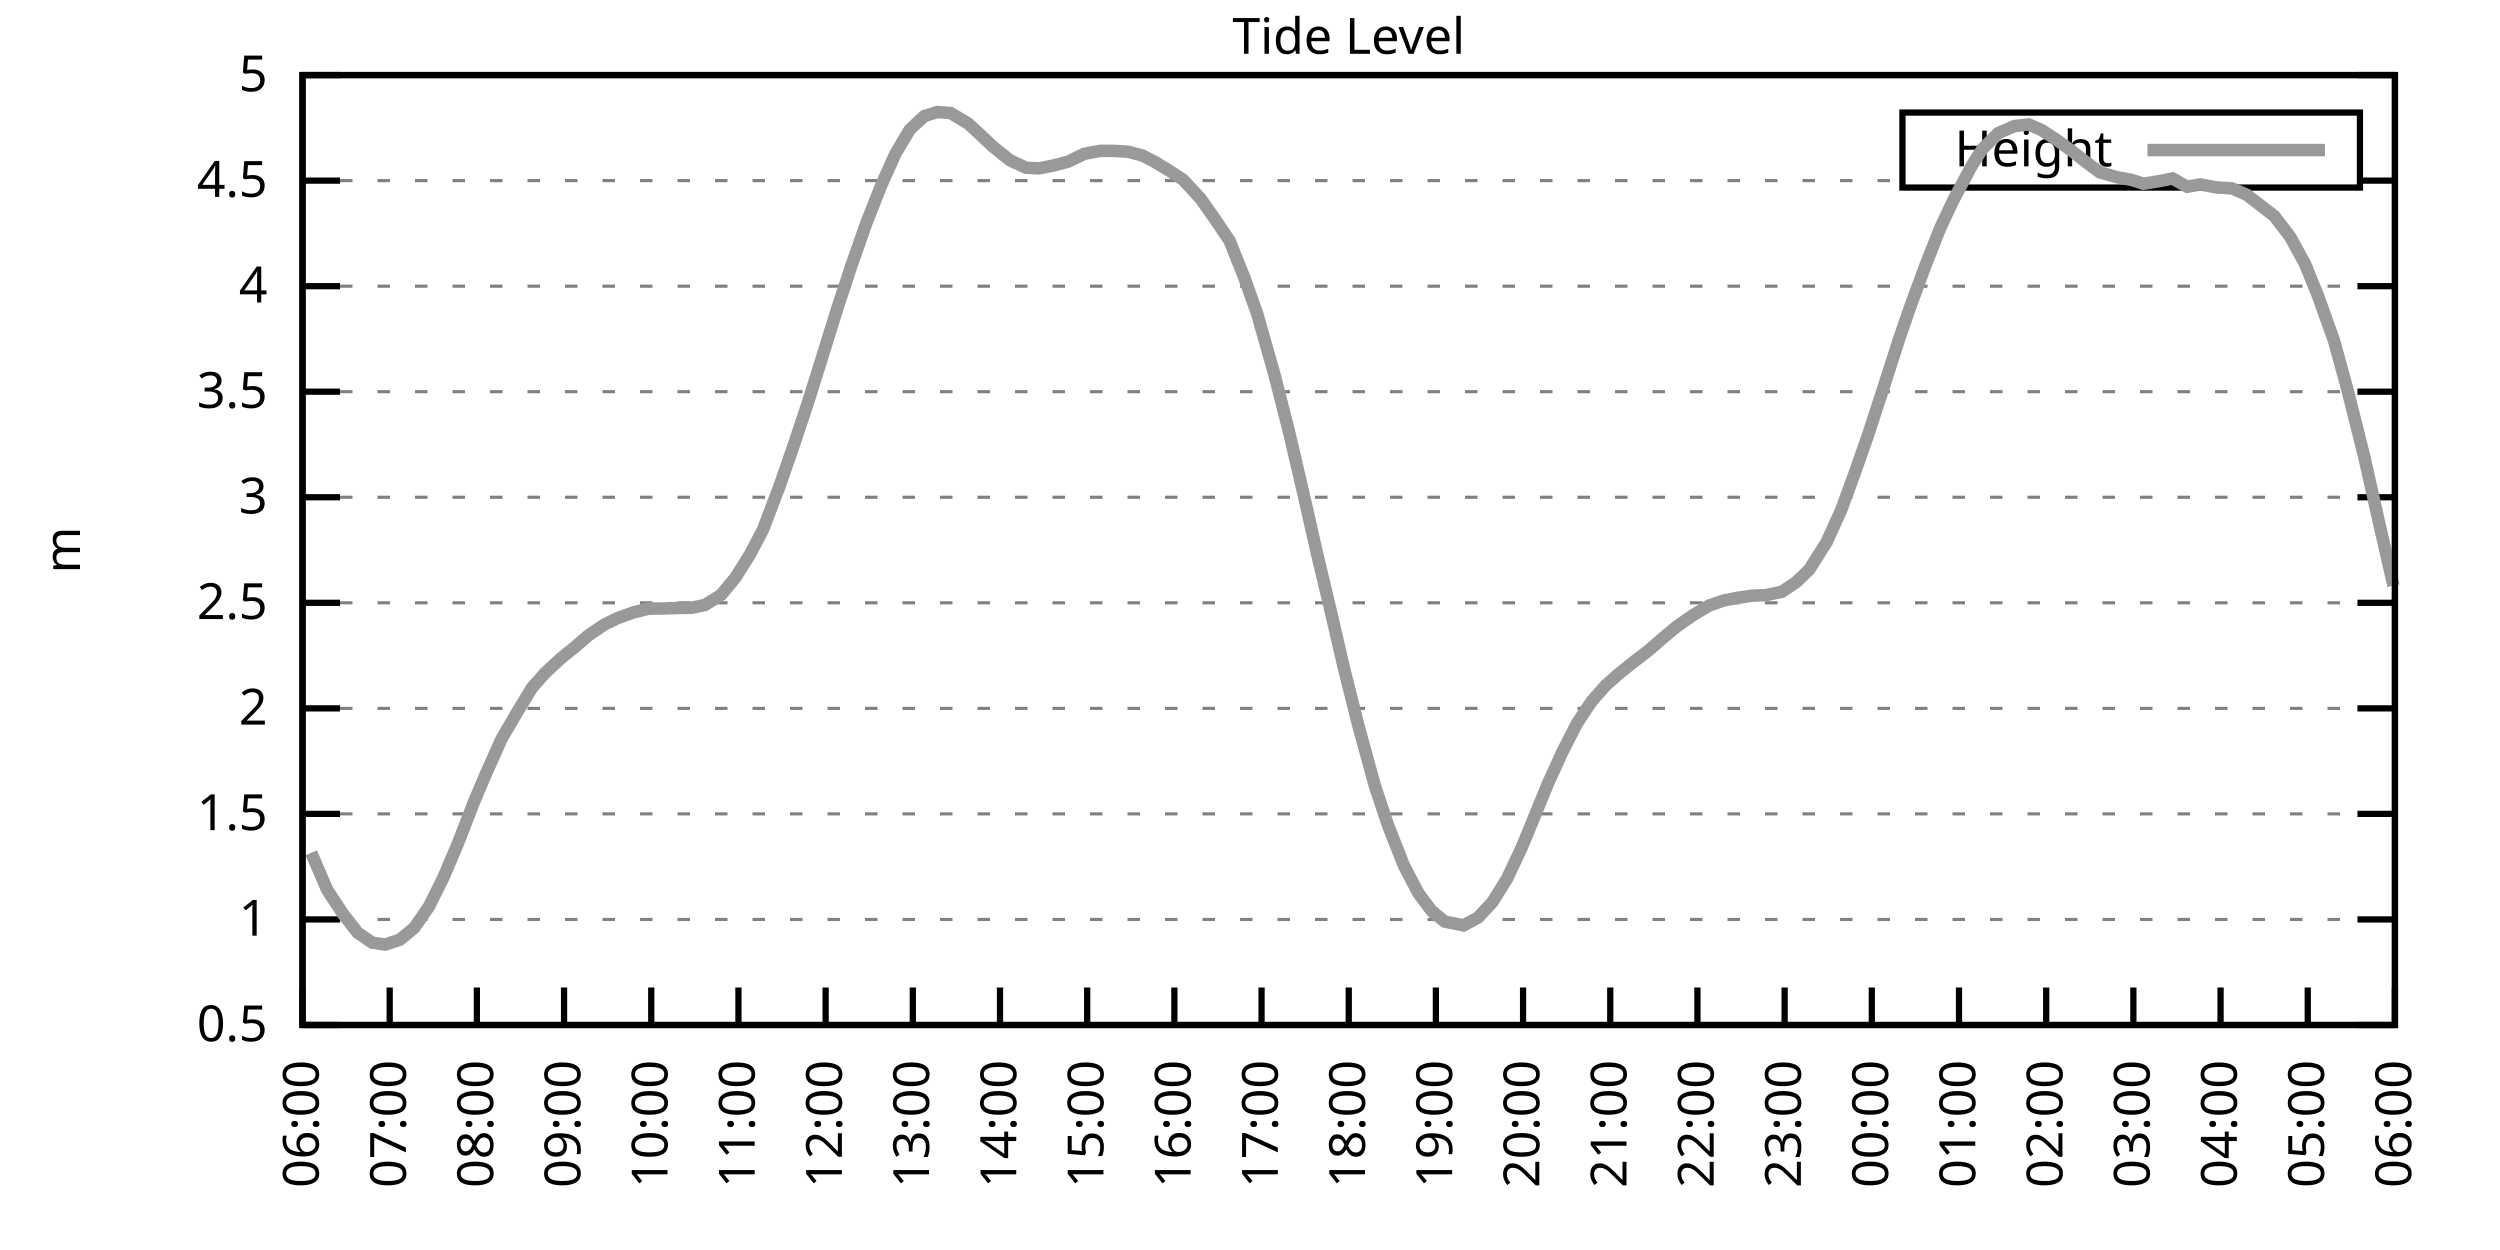
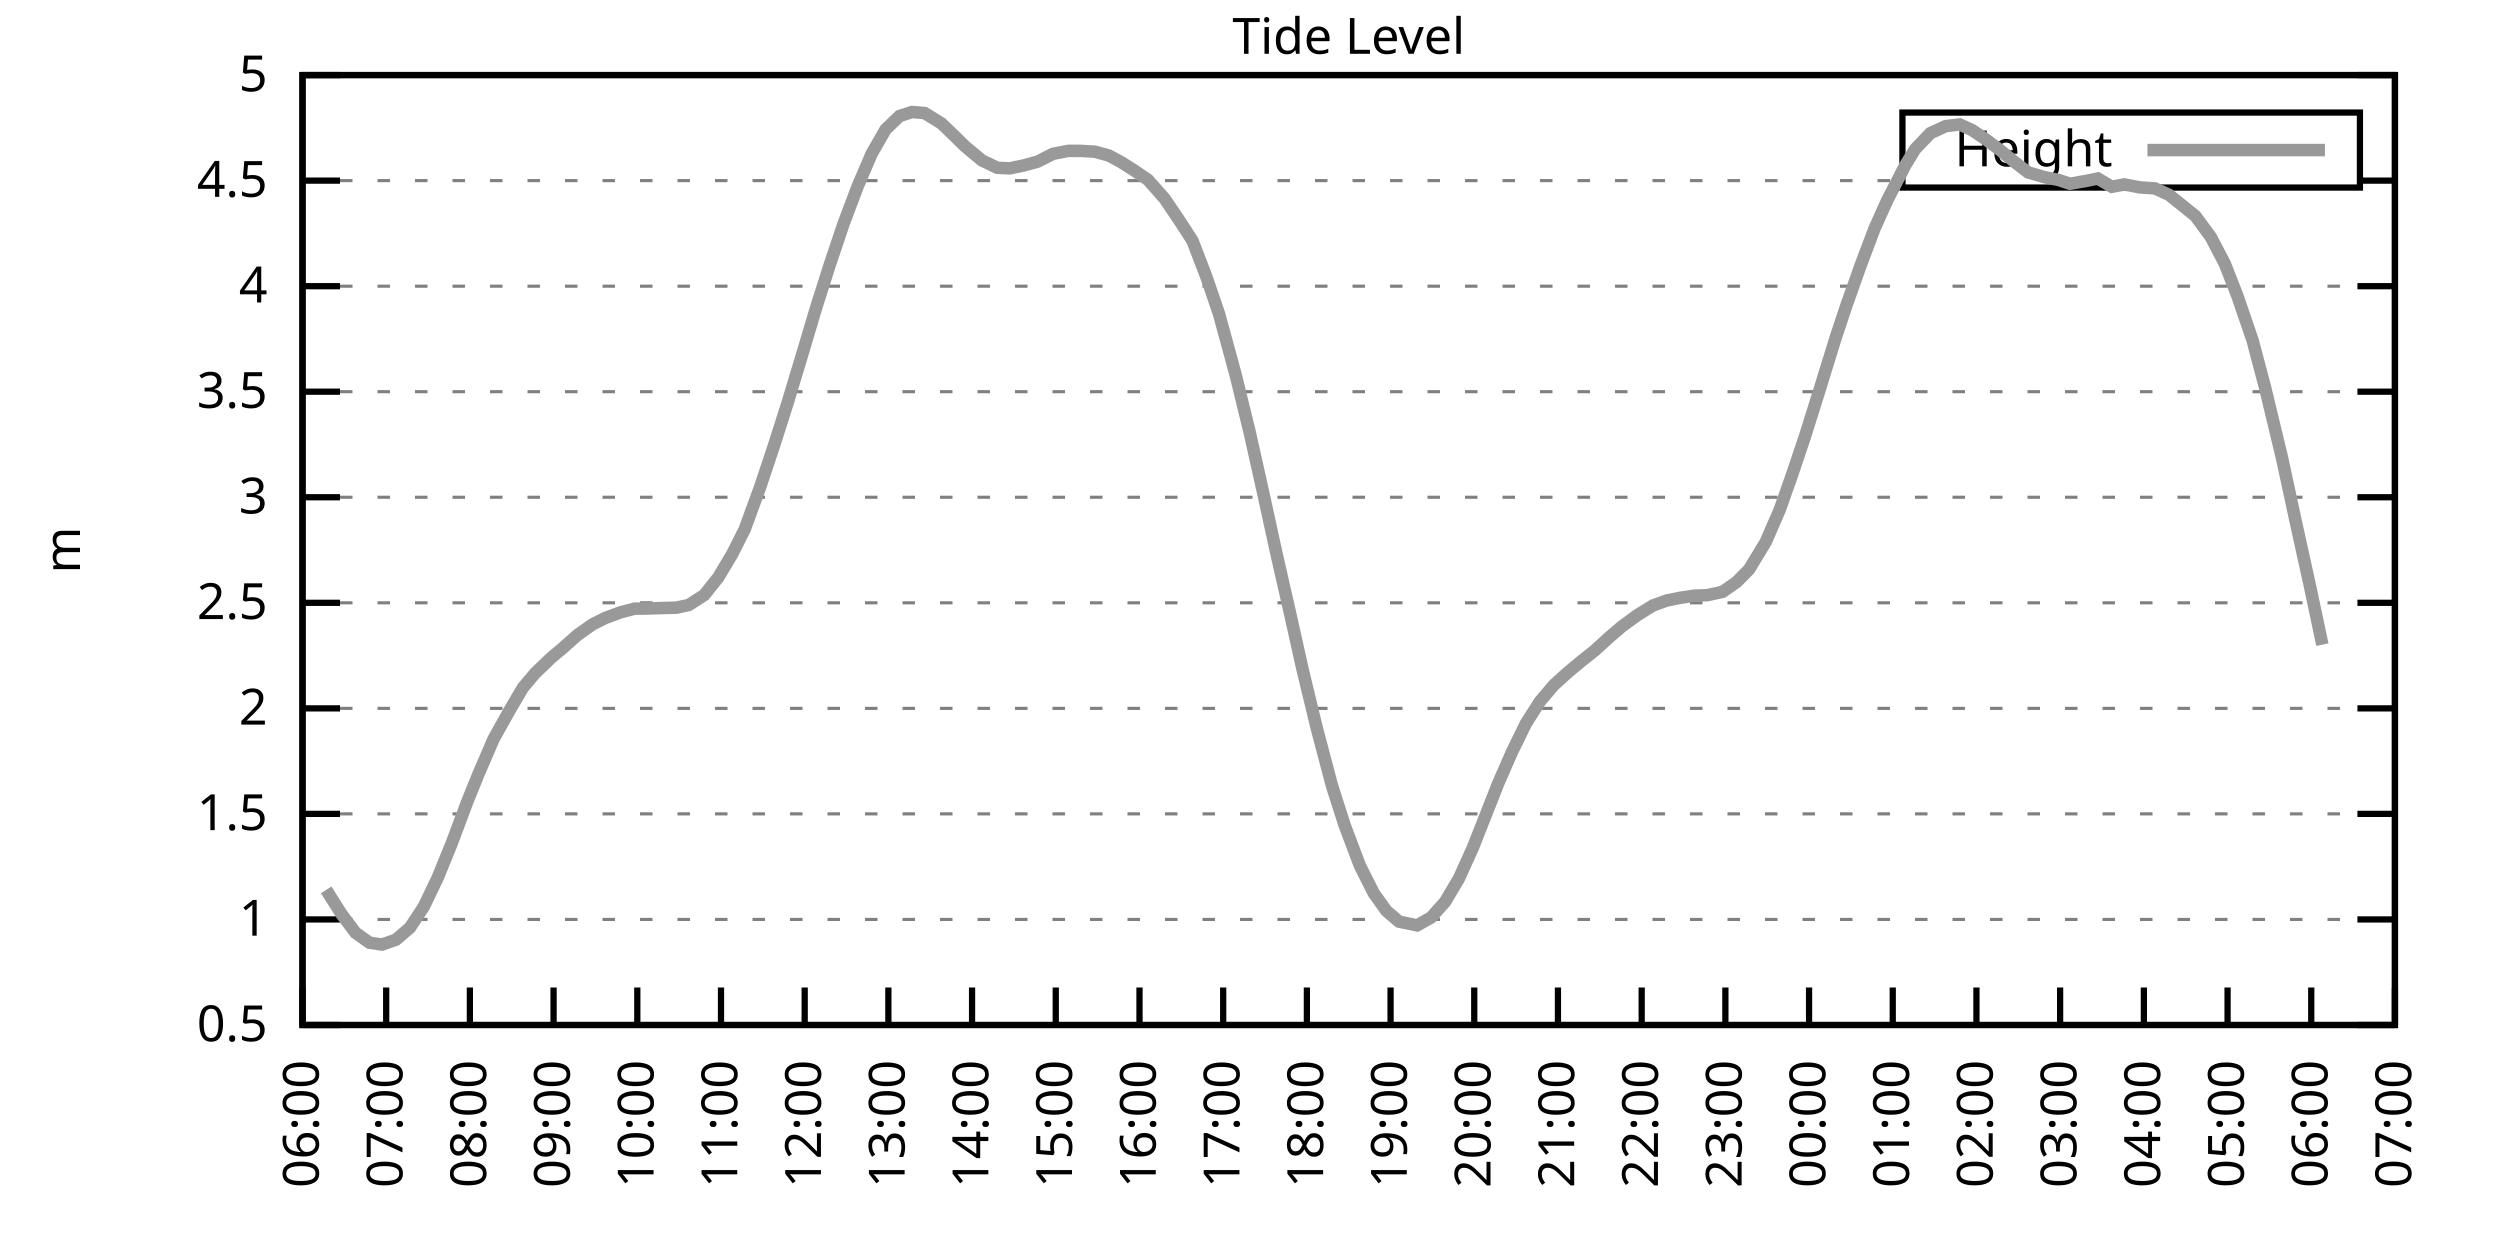
<svg xmlns="http://www.w3.org/2000/svg" xmlns:xlink="http://www.w3.org/1999/xlink" width="400" height="200" viewBox="0 0 400 200">
  <g id="gnuplot_canvas">
    <rect x="0" y="0" width="400" height="200" fill="none" />
    <defs>
      <circle id="gpDot" r="0.5" stroke-width="0.5" stroke="currentColor" />
      <path id="gpPt0" stroke-width="0.333" stroke="currentColor" d="M-1,0 h2 M0,-1 v2" />
      <path id="gpPt1" stroke-width="0.333" stroke="currentColor" d="M-1,-1 L1,1 M1,-1 L-1,1" />
      <path id="gpPt2" stroke-width="0.333" stroke="currentColor" d="M-1,0 L1,0 M0,-1 L0,1 M-1,-1 L1,1 M-1,1 L1,-1" />
      <rect id="gpPt3" stroke-width="0.333" stroke="currentColor" x="-1" y="-1" width="2" height="2" />
      <rect id="gpPt4" stroke-width="0.333" stroke="currentColor" fill="currentColor" x="-1" y="-1" width="2" height="2" />
      <circle id="gpPt5" stroke-width="0.333" stroke="currentColor" cx="0" cy="0" r="1" />
      <use xlink:href="#gpPt5" id="gpPt6" fill="currentColor" stroke="none" />
      <path id="gpPt7" stroke-width="0.333" stroke="currentColor" d="M0,-1.33 L-1.33,0.67 L1.33,0.67 z" />
      <use xlink:href="#gpPt7" id="gpPt8" fill="currentColor" stroke="none" />
      <use xlink:href="#gpPt7" id="gpPt9" stroke="currentColor" transform="rotate(180)" />
      <use xlink:href="#gpPt9" id="gpPt10" fill="currentColor" stroke="none" />
      <use xlink:href="#gpPt3" id="gpPt11" stroke="currentColor" transform="rotate(45)" />
      <use xlink:href="#gpPt11" id="gpPt12" fill="currentColor" stroke="none" />
      <path id="gpPt13" stroke-width="0.333" stroke="currentColor" d="M0,1.330 L1.265,0.411 L0.782,-1.067 L-0.782,-1.076 L-1.265,0.411 z" />
      <use xlink:href="#gpPt13" id="gpPt14" fill="currentColor" stroke="none" />
      <filter id="textbox" filterUnits="objectBoundingBox" x="0" y="0" height="1" width="1">
        <feFlood flood-color="white" flood-opacity="1" result="bgnd" />
        <feComposite in="SourceGraphic" in2="bgnd" operator="atop" />
      </filter>
      <filter id="greybox" filterUnits="objectBoundingBox" x="0" y="0" height="1" width="1">
        <feFlood flood-color="lightgrey" flood-opacity="1" result="grey" />
        <feComposite in="SourceGraphic" in2="grey" operator="atop" />
      </filter>
    </defs>
    <g fill="none" color="white" stroke="currentColor" stroke-width="1.00" stroke-linecap="butt" stroke-linejoin="miter">
</g>
    <g fill="none" color="black" stroke="currentColor" stroke-width="1.00" stroke-linecap="butt" stroke-linejoin="miter">
      <g stroke="none" shape-rendering="crispEdges">
        <polygon fill="rgb(255, 255, 255)" points="48.40,164.00 383.18,164.00 383.18,12.02 48.40,12.02 " />
      </g>
    </g>
    <g fill="none" color="black" stroke="currentColor" stroke-width="1.00" stroke-linecap="butt" stroke-linejoin="miter">
</g>
    <g fill="none" color="black" stroke="black" stroke-width="0.50" stroke-linecap="butt" stroke-linejoin="miter">
</g>
    <g fill="none" color="gray" stroke="currentColor" stroke-width="0.50" stroke-linecap="butt" stroke-linejoin="miter">
      <path stroke="gray" stroke-dasharray="2,4" class="gridline" d="M48.40,164.00 L383.19,164.00  " />
    </g>
    <g fill="none" color="gray" stroke="gray" stroke-width="1.00" stroke-linecap="butt" stroke-linejoin="miter">
</g>
    <g fill="none" color="black" stroke="currentColor" stroke-width="1.00" stroke-linecap="butt" stroke-linejoin="miter">
      <path stroke="black" d="M48.40,164.00 L54.40,164.00 M383.19,164.00 L377.19,164.00  " />
      <g transform="translate(42.80,166.60)" stroke="none" fill="black" font-family="Sans" font-size="8.00" text-anchor="end">
        <text>
          <tspan font-family="Sans"> 0.5</tspan>
        </text>
      </g>
    </g>
    <g fill="none" color="black" stroke="currentColor" stroke-width="1.00" stroke-linecap="butt" stroke-linejoin="miter">
</g>
    <g fill="none" color="black" stroke="black" stroke-width="0.50" stroke-linecap="butt" stroke-linejoin="miter">
</g>
    <g fill="none" color="gray" stroke="currentColor" stroke-width="0.50" stroke-linecap="butt" stroke-linejoin="miter">
      <path stroke="gray" stroke-dasharray="2,4" class="gridline" d="M48.40,147.11 L383.19,147.11  " />
    </g>
    <g fill="none" color="gray" stroke="gray" stroke-width="1.00" stroke-linecap="butt" stroke-linejoin="miter">
</g>
    <g fill="none" color="black" stroke="currentColor" stroke-width="1.00" stroke-linecap="butt" stroke-linejoin="miter">
      <path stroke="black" d="M48.40,147.11 L54.40,147.11 M383.19,147.11 L377.19,147.11  " />
      <g transform="translate(42.80,149.71)" stroke="none" fill="black" font-family="Sans" font-size="8.00" text-anchor="end">
        <text>
          <tspan font-family="Sans"> 1</tspan>
        </text>
      </g>
    </g>
    <g fill="none" color="black" stroke="currentColor" stroke-width="1.00" stroke-linecap="butt" stroke-linejoin="miter">
</g>
    <g fill="none" color="black" stroke="black" stroke-width="0.50" stroke-linecap="butt" stroke-linejoin="miter">
</g>
    <g fill="none" color="gray" stroke="currentColor" stroke-width="0.50" stroke-linecap="butt" stroke-linejoin="miter">
      <path stroke="gray" stroke-dasharray="2,4" class="gridline" d="M48.40,130.22 L383.19,130.22  " />
    </g>
    <g fill="none" color="gray" stroke="gray" stroke-width="1.00" stroke-linecap="butt" stroke-linejoin="miter">
</g>
    <g fill="none" color="black" stroke="currentColor" stroke-width="1.00" stroke-linecap="butt" stroke-linejoin="miter">
      <path stroke="black" d="M48.40,130.22 L54.40,130.22 M383.19,130.22 L377.19,130.22  " />
      <g transform="translate(42.80,132.82)" stroke="none" fill="black" font-family="Sans" font-size="8.00" text-anchor="end">
        <text>
          <tspan font-family="Sans"> 1.5</tspan>
        </text>
      </g>
    </g>
    <g fill="none" color="black" stroke="currentColor" stroke-width="1.00" stroke-linecap="butt" stroke-linejoin="miter">
</g>
    <g fill="none" color="black" stroke="black" stroke-width="0.50" stroke-linecap="butt" stroke-linejoin="miter">
</g>
    <g fill="none" color="gray" stroke="currentColor" stroke-width="0.50" stroke-linecap="butt" stroke-linejoin="miter">
      <path stroke="gray" stroke-dasharray="2,4" class="gridline" d="M48.40,113.34 L383.19,113.34  " />
    </g>
    <g fill="none" color="gray" stroke="gray" stroke-width="1.00" stroke-linecap="butt" stroke-linejoin="miter">
</g>
    <g fill="none" color="black" stroke="currentColor" stroke-width="1.00" stroke-linecap="butt" stroke-linejoin="miter">
      <path stroke="black" d="M48.40,113.34 L54.40,113.34 M383.19,113.34 L377.19,113.34  " />
      <g transform="translate(42.80,115.94)" stroke="none" fill="black" font-family="Sans" font-size="8.00" text-anchor="end">
        <text>
          <tspan font-family="Sans"> 2</tspan>
        </text>
      </g>
    </g>
    <g fill="none" color="black" stroke="currentColor" stroke-width="1.00" stroke-linecap="butt" stroke-linejoin="miter">
</g>
    <g fill="none" color="black" stroke="black" stroke-width="0.50" stroke-linecap="butt" stroke-linejoin="miter">
</g>
    <g fill="none" color="gray" stroke="currentColor" stroke-width="0.50" stroke-linecap="butt" stroke-linejoin="miter">
      <path stroke="gray" stroke-dasharray="2,4" class="gridline" d="M48.40,96.45 L383.19,96.45  " />
    </g>
    <g fill="none" color="gray" stroke="gray" stroke-width="1.00" stroke-linecap="butt" stroke-linejoin="miter">
</g>
    <g fill="none" color="black" stroke="currentColor" stroke-width="1.00" stroke-linecap="butt" stroke-linejoin="miter">
      <path stroke="black" d="M48.40,96.45 L54.40,96.45 M383.19,96.45 L377.19,96.45  " />
      <g transform="translate(42.80,99.05)" stroke="none" fill="black" font-family="Sans" font-size="8.00" text-anchor="end">
        <text>
          <tspan font-family="Sans"> 2.5</tspan>
        </text>
      </g>
    </g>
    <g fill="none" color="black" stroke="currentColor" stroke-width="1.00" stroke-linecap="butt" stroke-linejoin="miter">
</g>
    <g fill="none" color="black" stroke="black" stroke-width="0.50" stroke-linecap="butt" stroke-linejoin="miter">
</g>
    <g fill="none" color="gray" stroke="currentColor" stroke-width="0.50" stroke-linecap="butt" stroke-linejoin="miter">
      <path stroke="gray" stroke-dasharray="2,4" class="gridline" d="M48.40,79.56 L383.19,79.56  " />
    </g>
    <g fill="none" color="gray" stroke="gray" stroke-width="1.00" stroke-linecap="butt" stroke-linejoin="miter">
</g>
    <g fill="none" color="black" stroke="currentColor" stroke-width="1.00" stroke-linecap="butt" stroke-linejoin="miter">
      <path stroke="black" d="M48.40,79.56 L54.40,79.56 M383.19,79.56 L377.19,79.56  " />
      <g transform="translate(42.80,82.16)" stroke="none" fill="black" font-family="Sans" font-size="8.00" text-anchor="end">
        <text>
          <tspan font-family="Sans"> 3</tspan>
        </text>
      </g>
    </g>
    <g fill="none" color="black" stroke="currentColor" stroke-width="1.00" stroke-linecap="butt" stroke-linejoin="miter">
</g>
    <g fill="none" color="black" stroke="black" stroke-width="0.50" stroke-linecap="butt" stroke-linejoin="miter">
</g>
    <g fill="none" color="gray" stroke="currentColor" stroke-width="0.50" stroke-linecap="butt" stroke-linejoin="miter">
      <path stroke="gray" stroke-dasharray="2,4" class="gridline" d="M48.40,62.67 L383.19,62.67  " />
    </g>
    <g fill="none" color="gray" stroke="gray" stroke-width="1.00" stroke-linecap="butt" stroke-linejoin="miter">
</g>
    <g fill="none" color="black" stroke="currentColor" stroke-width="1.00" stroke-linecap="butt" stroke-linejoin="miter">
      <path stroke="black" d="M48.40,62.67 L54.40,62.67 M383.19,62.67 L377.19,62.67  " />
      <g transform="translate(42.80,65.27)" stroke="none" fill="black" font-family="Sans" font-size="8.00" text-anchor="end">
        <text>
          <tspan font-family="Sans"> 3.5</tspan>
        </text>
      </g>
    </g>
    <g fill="none" color="black" stroke="currentColor" stroke-width="1.00" stroke-linecap="butt" stroke-linejoin="miter">
</g>
    <g fill="none" color="black" stroke="black" stroke-width="0.50" stroke-linecap="butt" stroke-linejoin="miter">
</g>
    <g fill="none" color="gray" stroke="currentColor" stroke-width="0.50" stroke-linecap="butt" stroke-linejoin="miter">
      <path stroke="gray" stroke-dasharray="2,4" class="gridline" d="M48.40,45.79 L383.19,45.79  " />
    </g>
    <g fill="none" color="gray" stroke="gray" stroke-width="1.00" stroke-linecap="butt" stroke-linejoin="miter">
</g>
    <g fill="none" color="black" stroke="currentColor" stroke-width="1.00" stroke-linecap="butt" stroke-linejoin="miter">
      <path stroke="black" d="M48.40,45.79 L54.40,45.79 M383.19,45.79 L377.19,45.79  " />
      <g transform="translate(42.80,48.39)" stroke="none" fill="black" font-family="Sans" font-size="8.00" text-anchor="end">
        <text>
          <tspan font-family="Sans"> 4</tspan>
        </text>
      </g>
    </g>
    <g fill="none" color="black" stroke="currentColor" stroke-width="1.00" stroke-linecap="butt" stroke-linejoin="miter">
</g>
    <g fill="none" color="black" stroke="black" stroke-width="0.50" stroke-linecap="butt" stroke-linejoin="miter">
</g>
    <g fill="none" color="gray" stroke="currentColor" stroke-width="0.50" stroke-linecap="butt" stroke-linejoin="miter">
      <path stroke="gray" stroke-dasharray="2,4" class="gridline" d="M48.40,28.90 L304.39,28.90 M377.59,28.90 L383.19,28.90  " />
    </g>
    <g fill="none" color="gray" stroke="gray" stroke-width="1.00" stroke-linecap="butt" stroke-linejoin="miter">
</g>
    <g fill="none" color="black" stroke="currentColor" stroke-width="1.00" stroke-linecap="butt" stroke-linejoin="miter">
      <path stroke="black" d="M48.40,28.90 L54.40,28.90 M383.19,28.90 L377.19,28.90  " />
      <g transform="translate(42.80,31.50)" stroke="none" fill="black" font-family="Sans" font-size="8.00" text-anchor="end">
        <text>
          <tspan font-family="Sans"> 4.5</tspan>
        </text>
      </g>
    </g>
    <g fill="none" color="black" stroke="currentColor" stroke-width="1.00" stroke-linecap="butt" stroke-linejoin="miter">
</g>
    <g fill="none" color="black" stroke="black" stroke-width="0.50" stroke-linecap="butt" stroke-linejoin="miter">
</g>
    <g fill="none" color="gray" stroke="currentColor" stroke-width="0.50" stroke-linecap="butt" stroke-linejoin="miter">
      <path stroke="gray" stroke-dasharray="2,4" class="gridline" d="M48.40,12.01 L383.19,12.01  " />
    </g>
    <g fill="none" color="gray" stroke="gray" stroke-width="1.00" stroke-linecap="butt" stroke-linejoin="miter">
</g>
    <g fill="none" color="black" stroke="currentColor" stroke-width="1.00" stroke-linecap="butt" stroke-linejoin="miter">
      <path stroke="black" d="M48.40,12.01 L54.40,12.01 M383.19,12.01 L377.19,12.01  " />
      <g transform="translate(42.80,14.61)" stroke="none" fill="black" font-family="Sans" font-size="8.00" text-anchor="end">
        <text>
          <tspan font-family="Sans"> 5</tspan>
        </text>
      </g>
    </g>
    <g fill="none" color="black" stroke="currentColor" stroke-width="1.00" stroke-linecap="butt" stroke-linejoin="miter">
      <path stroke="black" d="M48.40,164.00 L48.40,158.00  " />
      <g transform="translate(51.00,169.60) rotate(270.00)" stroke="none" fill="black" font-family="Sans" font-size="8.00" text-anchor="end">
        <text>
          <tspan font-family="Sans">06:00</tspan>
        </text>
      </g>
    </g>
    <g fill="none" color="black" stroke="currentColor" stroke-width="1.00" stroke-linecap="butt" stroke-linejoin="miter">
-       <path stroke="black" d="M62.35,164.00 L62.35,158.00  " />
-       <g transform="translate(64.95,169.60) rotate(270.00)" stroke="none" fill="black" font-family="Sans" font-size="8.00" text-anchor="end">
+       <path stroke="black" d="M61.79,164.00 L61.79,158.00  " />
+       <g transform="translate(64.39,169.60) rotate(270.00)" stroke="none" fill="black" font-family="Sans" font-size="8.00" text-anchor="end">
        <text>
          <tspan font-family="Sans">07:00</tspan>
        </text>
      </g>
    </g>
    <g fill="none" color="black" stroke="currentColor" stroke-width="1.00" stroke-linecap="butt" stroke-linejoin="miter">
-       <path stroke="black" d="M76.30,164.00 L76.30,158.00  " />
-       <g transform="translate(78.90,169.60) rotate(270.00)" stroke="none" fill="black" font-family="Sans" font-size="8.00" text-anchor="end">
+       <path stroke="black" d="M75.18,164.00 L75.18,158.00  " />
+       <g transform="translate(77.78,169.60) rotate(270.00)" stroke="none" fill="black" font-family="Sans" font-size="8.00" text-anchor="end">
        <text>
          <tspan font-family="Sans">08:00</tspan>
        </text>
      </g>
    </g>
    <g fill="none" color="black" stroke="currentColor" stroke-width="1.00" stroke-linecap="butt" stroke-linejoin="miter">
-       <path stroke="black" d="M90.25,164.00 L90.25,158.00  " />
-       <g transform="translate(92.85,169.60) rotate(270.00)" stroke="none" fill="black" font-family="Sans" font-size="8.00" text-anchor="end">
+       <path stroke="black" d="M88.57,164.00 L88.57,158.00  " />
+       <g transform="translate(91.17,169.60) rotate(270.00)" stroke="none" fill="black" font-family="Sans" font-size="8.00" text-anchor="end">
        <text>
          <tspan font-family="Sans">09:00</tspan>
        </text>
      </g>
    </g>
    <g fill="none" color="black" stroke="currentColor" stroke-width="1.00" stroke-linecap="butt" stroke-linejoin="miter">
-       <path stroke="black" d="M104.20,164.00 L104.20,158.00  " />
-       <g transform="translate(106.80,169.60) rotate(270.00)" stroke="none" fill="black" font-family="Sans" font-size="8.00" text-anchor="end">
+       <path stroke="black" d="M101.97,164.00 L101.97,158.00  " />
+       <g transform="translate(104.57,169.60) rotate(270.00)" stroke="none" fill="black" font-family="Sans" font-size="8.00" text-anchor="end">
        <text>
          <tspan font-family="Sans">10:00</tspan>
        </text>
      </g>
    </g>
    <g fill="none" color="black" stroke="currentColor" stroke-width="1.00" stroke-linecap="butt" stroke-linejoin="miter">
-       <path stroke="black" d="M118.15,164.00 L118.15,158.00  " />
-       <g transform="translate(120.75,169.60) rotate(270.00)" stroke="none" fill="black" font-family="Sans" font-size="8.00" text-anchor="end">
+       <path stroke="black" d="M115.36,164.00 L115.36,158.00  " />
+       <g transform="translate(117.96,169.60) rotate(270.00)" stroke="none" fill="black" font-family="Sans" font-size="8.00" text-anchor="end">
        <text>
          <tspan font-family="Sans">11:00</tspan>
        </text>
      </g>
    </g>
    <g fill="none" color="black" stroke="currentColor" stroke-width="1.00" stroke-linecap="butt" stroke-linejoin="miter">
-       <path stroke="black" d="M132.10,164.00 L132.10,158.00  " />
-       <g transform="translate(134.70,169.60) rotate(270.00)" stroke="none" fill="black" font-family="Sans" font-size="8.00" text-anchor="end">
+       <path stroke="black" d="M128.75,164.00 L128.75,158.00  " />
+       <g transform="translate(131.35,169.60) rotate(270.00)" stroke="none" fill="black" font-family="Sans" font-size="8.00" text-anchor="end">
        <text>
          <tspan font-family="Sans">12:00</tspan>
        </text>
      </g>
    </g>
    <g fill="none" color="black" stroke="currentColor" stroke-width="1.00" stroke-linecap="butt" stroke-linejoin="miter">
-       <path stroke="black" d="M146.05,164.00 L146.05,158.00  " />
-       <g transform="translate(148.65,169.60) rotate(270.00)" stroke="none" fill="black" font-family="Sans" font-size="8.00" text-anchor="end">
+       <path stroke="black" d="M142.14,164.00 L142.14,158.00  " />
+       <g transform="translate(144.74,169.60) rotate(270.00)" stroke="none" fill="black" font-family="Sans" font-size="8.00" text-anchor="end">
        <text>
          <tspan font-family="Sans">13:00</tspan>
        </text>
      </g>
    </g>
    <g fill="none" color="black" stroke="currentColor" stroke-width="1.00" stroke-linecap="butt" stroke-linejoin="miter">
-       <path stroke="black" d="M160.00,164.00 L160.00,158.00  " />
-       <g transform="translate(162.60,169.60) rotate(270.00)" stroke="none" fill="black" font-family="Sans" font-size="8.00" text-anchor="end">
+       <path stroke="black" d="M155.53,164.00 L155.53,158.00  " />
+       <g transform="translate(158.13,169.60) rotate(270.00)" stroke="none" fill="black" font-family="Sans" font-size="8.00" text-anchor="end">
        <text>
          <tspan font-family="Sans">14:00</tspan>
        </text>
      </g>
    </g>
    <g fill="none" color="black" stroke="currentColor" stroke-width="1.00" stroke-linecap="butt" stroke-linejoin="miter">
-       <path stroke="black" d="M173.95,164.00 L173.95,158.00  " />
-       <g transform="translate(176.55,169.60) rotate(270.00)" stroke="none" fill="black" font-family="Sans" font-size="8.00" text-anchor="end">
+       <path stroke="black" d="M168.92,164.00 L168.92,158.00  " />
+       <g transform="translate(171.52,169.60) rotate(270.00)" stroke="none" fill="black" font-family="Sans" font-size="8.00" text-anchor="end">
        <text>
          <tspan font-family="Sans">15:00</tspan>
        </text>
      </g>
    </g>
    <g fill="none" color="black" stroke="currentColor" stroke-width="1.00" stroke-linecap="butt" stroke-linejoin="miter">
-       <path stroke="black" d="M187.90,164.00 L187.90,158.00  " />
-       <g transform="translate(190.50,169.60) rotate(270.00)" stroke="none" fill="black" font-family="Sans" font-size="8.00" text-anchor="end">
+       <path stroke="black" d="M182.32,164.00 L182.32,158.00  " />
+       <g transform="translate(184.92,169.60) rotate(270.00)" stroke="none" fill="black" font-family="Sans" font-size="8.00" text-anchor="end">
        <text>
          <tspan font-family="Sans">16:00</tspan>
        </text>
      </g>
    </g>
    <g fill="none" color="black" stroke="currentColor" stroke-width="1.00" stroke-linecap="butt" stroke-linejoin="miter">
-       <path stroke="black" d="M201.85,164.00 L201.85,158.00  " />
-       <g transform="translate(204.45,169.60) rotate(270.00)" stroke="none" fill="black" font-family="Sans" font-size="8.00" text-anchor="end">
+       <path stroke="black" d="M195.71,164.00 L195.71,158.00  " />
+       <g transform="translate(198.31,169.60) rotate(270.00)" stroke="none" fill="black" font-family="Sans" font-size="8.00" text-anchor="end">
        <text>
          <tspan font-family="Sans">17:00</tspan>
        </text>
      </g>
    </g>
    <g fill="none" color="black" stroke="currentColor" stroke-width="1.00" stroke-linecap="butt" stroke-linejoin="miter">
-       <path stroke="black" d="M215.80,164.00 L215.80,158.00  " />
-       <g transform="translate(218.40,169.60) rotate(270.00)" stroke="none" fill="black" font-family="Sans" font-size="8.00" text-anchor="end">
+       <path stroke="black" d="M209.10,164.00 L209.10,158.00  " />
+       <g transform="translate(211.70,169.60) rotate(270.00)" stroke="none" fill="black" font-family="Sans" font-size="8.00" text-anchor="end">
        <text>
          <tspan font-family="Sans">18:00</tspan>
        </text>
      </g>
    </g>
    <g fill="none" color="black" stroke="currentColor" stroke-width="1.00" stroke-linecap="butt" stroke-linejoin="miter">
-       <path stroke="black" d="M229.74,164.00 L229.74,158.00  " />
-       <g transform="translate(232.34,169.60) rotate(270.00)" stroke="none" fill="black" font-family="Sans" font-size="8.00" text-anchor="end">
+       <path stroke="black" d="M222.49,164.00 L222.49,158.00  " />
+       <g transform="translate(225.09,169.60) rotate(270.00)" stroke="none" fill="black" font-family="Sans" font-size="8.00" text-anchor="end">
        <text>
          <tspan font-family="Sans">19:00</tspan>
        </text>
      </g>
    </g>
    <g fill="none" color="black" stroke="currentColor" stroke-width="1.00" stroke-linecap="butt" stroke-linejoin="miter">
-       <path stroke="black" d="M243.69,164.00 L243.69,158.00  " />
-       <g transform="translate(246.29,169.60) rotate(270.00)" stroke="none" fill="black" font-family="Sans" font-size="8.00" text-anchor="end">
+       <path stroke="black" d="M235.88,164.00 L235.88,158.00  " />
+       <g transform="translate(238.48,169.60) rotate(270.00)" stroke="none" fill="black" font-family="Sans" font-size="8.00" text-anchor="end">
        <text>
          <tspan font-family="Sans">20:00</tspan>
        </text>
      </g>
    </g>
    <g fill="none" color="black" stroke="currentColor" stroke-width="1.00" stroke-linecap="butt" stroke-linejoin="miter">
-       <path stroke="black" d="M257.64,164.00 L257.64,158.00  " />
-       <g transform="translate(260.24,169.60) rotate(270.00)" stroke="none" fill="black" font-family="Sans" font-size="8.00" text-anchor="end">
+       <path stroke="black" d="M249.27,164.00 L249.27,158.00  " />
+       <g transform="translate(251.87,169.60) rotate(270.00)" stroke="none" fill="black" font-family="Sans" font-size="8.00" text-anchor="end">
        <text>
          <tspan font-family="Sans">21:00</tspan>
        </text>
      </g>
    </g>
    <g fill="none" color="black" stroke="currentColor" stroke-width="1.00" stroke-linecap="butt" stroke-linejoin="miter">
-       <path stroke="black" d="M271.59,164.00 L271.59,158.00  " />
-       <g transform="translate(274.19,169.60) rotate(270.00)" stroke="none" fill="black" font-family="Sans" font-size="8.00" text-anchor="end">
+       <path stroke="black" d="M262.67,164.00 L262.67,158.00  " />
+       <g transform="translate(265.27,169.60) rotate(270.00)" stroke="none" fill="black" font-family="Sans" font-size="8.00" text-anchor="end">
        <text>
          <tspan font-family="Sans">22:00</tspan>
        </text>
      </g>
    </g>
    <g fill="none" color="black" stroke="currentColor" stroke-width="1.00" stroke-linecap="butt" stroke-linejoin="miter">
-       <path stroke="black" d="M285.54,164.00 L285.54,158.00  " />
-       <g transform="translate(288.14,169.60) rotate(270.00)" stroke="none" fill="black" font-family="Sans" font-size="8.00" text-anchor="end">
+       <path stroke="black" d="M276.06,164.00 L276.06,158.00  " />
+       <g transform="translate(278.66,169.60) rotate(270.00)" stroke="none" fill="black" font-family="Sans" font-size="8.00" text-anchor="end">
        <text>
          <tspan font-family="Sans">23:00</tspan>
        </text>
      </g>
    </g>
    <g fill="none" color="black" stroke="currentColor" stroke-width="1.00" stroke-linecap="butt" stroke-linejoin="miter">
-       <path stroke="black" d="M299.49,164.00 L299.49,158.00  " />
-       <g transform="translate(302.09,169.60) rotate(270.00)" stroke="none" fill="black" font-family="Sans" font-size="8.00" text-anchor="end">
+       <path stroke="black" d="M289.45,164.00 L289.45,158.00  " />
+       <g transform="translate(292.05,169.60) rotate(270.00)" stroke="none" fill="black" font-family="Sans" font-size="8.00" text-anchor="end">
        <text>
          <tspan font-family="Sans">00:00</tspan>
        </text>
      </g>
    </g>
    <g fill="none" color="black" stroke="currentColor" stroke-width="1.00" stroke-linecap="butt" stroke-linejoin="miter">
-       <path stroke="black" d="M313.44,164.00 L313.44,158.00  " />
-       <g transform="translate(316.04,169.60) rotate(270.00)" stroke="none" fill="black" font-family="Sans" font-size="8.00" text-anchor="end">
+       <path stroke="black" d="M302.84,164.00 L302.84,158.00  " />
+       <g transform="translate(305.44,169.60) rotate(270.00)" stroke="none" fill="black" font-family="Sans" font-size="8.00" text-anchor="end">
        <text>
          <tspan font-family="Sans">01:00</tspan>
        </text>
      </g>
    </g>
    <g fill="none" color="black" stroke="currentColor" stroke-width="1.00" stroke-linecap="butt" stroke-linejoin="miter">
-       <path stroke="black" d="M327.39,164.00 L327.39,158.00  " />
-       <g transform="translate(329.99,169.60) rotate(270.00)" stroke="none" fill="black" font-family="Sans" font-size="8.00" text-anchor="end">
+       <path stroke="black" d="M316.23,164.00 L316.23,158.00  " />
+       <g transform="translate(318.83,169.60) rotate(270.00)" stroke="none" fill="black" font-family="Sans" font-size="8.00" text-anchor="end">
        <text>
          <tspan font-family="Sans">02:00</tspan>
        </text>
      </g>
    </g>
    <g fill="none" color="black" stroke="currentColor" stroke-width="1.00" stroke-linecap="butt" stroke-linejoin="miter">
-       <path stroke="black" d="M341.34,164.00 L341.34,158.00  " />
-       <g transform="translate(343.94,169.60) rotate(270.00)" stroke="none" fill="black" font-family="Sans" font-size="8.00" text-anchor="end">
+       <path stroke="black" d="M329.62,164.00 L329.62,158.00  " />
+       <g transform="translate(332.22,169.60) rotate(270.00)" stroke="none" fill="black" font-family="Sans" font-size="8.00" text-anchor="end">
        <text>
          <tspan font-family="Sans">03:00</tspan>
        </text>
      </g>
    </g>
    <g fill="none" color="black" stroke="currentColor" stroke-width="1.00" stroke-linecap="butt" stroke-linejoin="miter">
-       <path stroke="black" d="M355.29,164.00 L355.29,158.00  " />
-       <g transform="translate(357.89,169.60) rotate(270.00)" stroke="none" fill="black" font-family="Sans" font-size="8.00" text-anchor="end">
+       <path stroke="black" d="M343.02,164.00 L343.02,158.00  " />
+       <g transform="translate(345.62,169.60) rotate(270.00)" stroke="none" fill="black" font-family="Sans" font-size="8.00" text-anchor="end">
        <text>
          <tspan font-family="Sans">04:00</tspan>
        </text>
      </g>
    </g>
    <g fill="none" color="black" stroke="currentColor" stroke-width="1.00" stroke-linecap="butt" stroke-linejoin="miter">
-       <path stroke="black" d="M369.24,164.00 L369.24,158.00  " />
-       <g transform="translate(371.84,169.60) rotate(270.00)" stroke="none" fill="black" font-family="Sans" font-size="8.00" text-anchor="end">
+       <path stroke="black" d="M356.41,164.00 L356.41,158.00  " />
+       <g transform="translate(359.01,169.60) rotate(270.00)" stroke="none" fill="black" font-family="Sans" font-size="8.00" text-anchor="end">
        <text>
          <tspan font-family="Sans">05:00</tspan>
+         </text>
+       </g>
+     </g>
+     <g fill="none" color="black" stroke="currentColor" stroke-width="1.00" stroke-linecap="butt" stroke-linejoin="miter">
+       <path stroke="black" d="M369.80,164.00 L369.80,158.00  " />
+       <g transform="translate(372.40,169.60) rotate(270.00)" stroke="none" fill="black" font-family="Sans" font-size="8.00" text-anchor="end">
+         <text>
+           <tspan font-family="Sans">06:00</tspan>
        </text>
      </g>
    </g>
    <g fill="none" color="black" stroke="currentColor" stroke-width="1.00" stroke-linecap="butt" stroke-linejoin="miter">
      <path stroke="black" d="M383.19,164.00 L383.19,158.00  " />
      <g transform="translate(385.79,169.60) rotate(270.00)" stroke="none" fill="black" font-family="Sans" font-size="8.00" text-anchor="end">
        <text>
-           <tspan font-family="Sans">06:00</tspan>
+           <tspan font-family="Sans">07:00</tspan>
        </text>
      </g>
    </g>
    <g fill="none" color="black" stroke="currentColor" stroke-width="1.00" stroke-linecap="butt" stroke-linejoin="miter">
</g>
    <g fill="none" color="black" stroke="currentColor" stroke-width="1.00" stroke-linecap="butt" stroke-linejoin="miter">
      <path stroke="black" d="M48.40,12.01 L48.40,164.00 L383.19,164.00 L383.19,12.01 L48.40,12.01 Z  " />
    </g>
    <g fill="none" color="black" stroke="currentColor" stroke-width="1.00" stroke-linecap="butt" stroke-linejoin="miter">
</g>
    <g fill="none" color="black" stroke="currentColor" stroke-width="1.00" stroke-linecap="butt" stroke-linejoin="miter">
      <path stroke="black" d="M304.39,30.01 L304.39,18.01 L377.59,18.01 L377.59,30.01 L304.39,30.01 Z  " />
    </g>
    <g id="Tide_level_plot_1">
      <g fill="none" color="white" stroke="black" stroke-width="2.00" stroke-linecap="butt" stroke-linejoin="miter">
</g>
      <g fill="none" color="black" stroke="currentColor" stroke-width="2.00" stroke-linecap="butt" stroke-linejoin="miter">
        <g transform="translate(337.99,26.61)" stroke="none" fill="black" font-family="Sans" font-size="8.00" text-anchor="end">
          <text>
            <tspan font-family="Sans">Height</tspan>
          </text>
        </g>
      </g>
      <g fill="none" color="black" stroke="currentColor" stroke-width="2.00" stroke-linecap="butt" stroke-linejoin="miter">
-         <path stroke="rgb(153, 153, 153)" d="M343.59,24.01 L371.99,24.01 M49.79,136.44 L52.35,142.38 L54.91,146.27 L57.23,149.24 L59.56,150.83 L61.65,151.13   L63.98,150.35 L66.30,148.43 L68.63,145.05 L70.95,140.39 L73.28,134.92 L75.83,128.33 L77.69,123.94 L80.25,118.23   L82.81,113.84 L85.13,110.03 L87.23,107.66 L89.78,105.30 L91.88,103.61 L94.20,101.62 L96.76,99.89 L98.85,98.88   L101.41,97.97 L103.73,97.39 L106.06,97.36 L108.15,97.29 L110.71,97.23 L112.80,96.79 L115.36,95.20 L117.68,92.40   L120.01,88.68 L122.10,84.69 L124.66,77.97 L126.98,71.29 L129.31,64.29 L131.87,56.12 L133.96,49.37 L136.28,42.34   L138.61,35.72 L140.93,29.81 L143.26,24.61 L145.58,20.72 L147.91,18.56 L150.00,17.92 L152.09,18.09 L154.88,19.74   L156.97,21.67 L158.83,23.43 L161.62,25.66 L164.18,26.84 L166.27,26.94 L168.60,26.47 L170.92,25.86 L173.48,24.61   L176.04,24.14 L178.13,24.14 L180.46,24.27 L182.78,24.88 L184.87,25.96 L186.97,27.24 L189.29,28.76 L192.08,31.77   L194.41,35.08 L196.73,38.52 L199.06,44.33 L201.15,50.21 L203.94,60.04 L206.26,69.16 L208.59,79.16 L210.68,88.38   L213.01,98.17 L215.10,107.19 L217.42,116.41 L219.98,125.73 L222.07,132.01 L224.63,138.50 L226.95,142.92 L229.05,145.73   L231.14,147.45 L234.16,148.06 L236.49,146.81 L238.81,144.31 L241.14,140.56 L243.46,135.63 L245.09,131.68 L247.65,125.43   L249.97,120.33 L252.30,115.77 L254.62,112.26 L256.95,109.62 L259.27,107.59 L261.60,105.74 L263.69,104.15 L266.25,101.92   L268.34,100.20 L270.90,98.41 L273.45,96.89 L275.78,96.08 L277.87,95.67 L280.43,95.30 L282.52,95.23 L285.08,94.69   L287.40,93.14 L289.50,91.11 L292.29,86.69 L294.61,81.55 L296.70,75.85 L298.80,69.87 L301.12,62.77 L303.91,54.09   L305.77,48.72 L308.09,42.44 L310.42,36.53 L312.51,32.07 L315.53,26.43 L317.16,23.87 L319.72,21.30 L322.28,20.18   L324.60,19.91 L326.69,20.83 L329.02,22.35 L331.34,24.03 L333.67,25.86 L335.99,27.58 L338.78,28.36 L341.11,28.80   L342.97,29.40 L345.76,28.93 L347.62,28.56 L349.94,29.88 L352.04,29.51 L354.59,29.98 L357.15,30.15 L359.48,31.16   L361.80,32.95 L363.89,34.57 L366.45,37.92 L368.78,42.17 L370.87,47.31 L373.43,54.47 L375.52,62.07 L378.31,73.21   L380.63,83.55 L382.96,93.71  " />
+         <path stroke="rgb(153, 153, 153)" d="M343.59,24.01 L371.99,24.01 M52.19,142.38 L54.65,146.27 L56.88,149.24 L59.11,150.83 L61.12,151.13 L63.35,150.35   L65.59,148.43 L67.82,145.05 L70.05,140.39 L72.28,134.92 L74.74,128.33 L76.52,123.94 L78.98,118.23 L81.43,113.84   L83.66,110.03 L85.67,107.66 L88.13,105.30 L90.14,103.61 L92.37,101.62 L94.82,99.89 L96.83,98.88 L99.29,97.97   L101.52,97.39 L103.75,97.36 L105.76,97.29 L108.22,97.23 L110.22,96.79 L112.68,95.20 L114.91,92.40 L117.14,88.68   L119.15,84.69 L121.61,77.97 L123.84,71.29 L126.07,64.29 L128.53,56.12 L130.54,49.37 L132.77,42.34 L135.00,35.72   L137.23,29.81 L139.46,24.61 L141.69,20.72 L143.93,18.56 L145.94,17.92 L147.94,18.09 L150.62,19.74 L152.63,21.67   L154.42,23.43 L157.10,25.66 L159.55,26.84 L161.56,26.94 L163.79,26.47 L166.02,25.86 L168.48,24.61 L170.93,24.14   L172.94,24.14 L175.17,24.27 L177.41,24.88 L179.41,25.96 L181.42,27.24 L183.66,28.76 L186.33,31.77 L188.57,35.08   L190.80,38.52 L193.03,44.33 L195.04,50.21 L197.72,60.04 L199.95,69.16 L202.18,79.16 L204.19,88.38 L206.42,98.17   L208.43,107.19 L210.66,116.41 L213.12,125.73 L215.13,132.01 L217.58,138.50 L219.81,142.92 L221.82,145.73 L223.83,147.45   L226.73,148.06 L228.96,146.81 L231.20,144.31 L233.43,140.56 L235.66,135.63 L237.22,131.68 L239.68,125.43 L241.91,120.33   L244.14,115.77 L246.37,112.26 L248.60,109.62 L250.84,107.59 L253.07,105.74 L255.08,104.15 L257.53,101.92 L259.54,100.20   L262.00,98.41 L264.45,96.89 L266.68,96.08 L268.69,95.67 L271.15,95.30 L273.16,95.23 L275.61,94.69 L277.84,93.14   L279.85,91.11 L282.53,86.69 L284.76,81.55 L286.77,75.85 L288.78,69.87 L291.01,62.77 L293.69,54.09 L295.48,48.72   L297.71,42.44 L299.94,36.53 L301.95,32.07 L304.85,26.43 L306.41,23.87 L308.87,21.30 L311.32,20.18 L313.55,19.91   L315.56,20.83 L317.79,22.35 L320.03,24.03 L322.26,25.86 L324.49,27.58 L327.17,28.36 L329.40,28.80 L331.19,29.40   L333.86,28.93 L335.65,28.56 L337.88,29.88 L339.89,29.51 L342.35,29.98 L344.80,30.15 L347.03,31.16 L349.26,32.95   L351.27,34.57 L353.73,37.92 L355.96,42.17 L357.97,47.31 L360.42,54.47 L362.43,62.07 L365.11,73.21 L367.34,83.55   L369.58,93.71 L371.58,103.14  " />
      </g>
    </g>
    <g fill="none" color="black" stroke="currentColor" stroke-width="2.00" stroke-linecap="butt" stroke-linejoin="miter">
</g>
    <g fill="none" color="black" stroke="black" stroke-width="1.00" stroke-linecap="butt" stroke-linejoin="miter">
</g>
    <g fill="none" color="black" stroke="currentColor" stroke-width="1.00" stroke-linecap="butt" stroke-linejoin="miter">
      <path stroke="black" d="M48.40,12.01 L48.40,164.00 L383.19,164.00 L383.19,12.01 L48.40,12.01 Z  " />
      <g transform="translate(12.80,88.01) rotate(270.00)" stroke="none" fill="black" font-family="Sans" font-size="8.00" text-anchor="middle">
        <text>
          <tspan font-family="Sans">m</tspan>
        </text>
      </g>
    </g>
    <g fill="none" color="black" stroke="currentColor" stroke-width="1.00" stroke-linecap="butt" stroke-linejoin="miter">
</g>
    <g fill="none" color="black" stroke="currentColor" stroke-width="1.00" stroke-linecap="butt" stroke-linejoin="miter">
      <g transform="translate(215.79,8.61)" stroke="none" fill="black" font-family="Sans" font-size="8.00" text-anchor="middle">
        <text>
          <tspan font-family="Sans">Tide Level</tspan>
        </text>
      </g>
    </g>
    <g fill="none" color="black" stroke="currentColor" stroke-width="1.00" stroke-linecap="butt" stroke-linejoin="miter">
</g>
  </g>
</svg>
